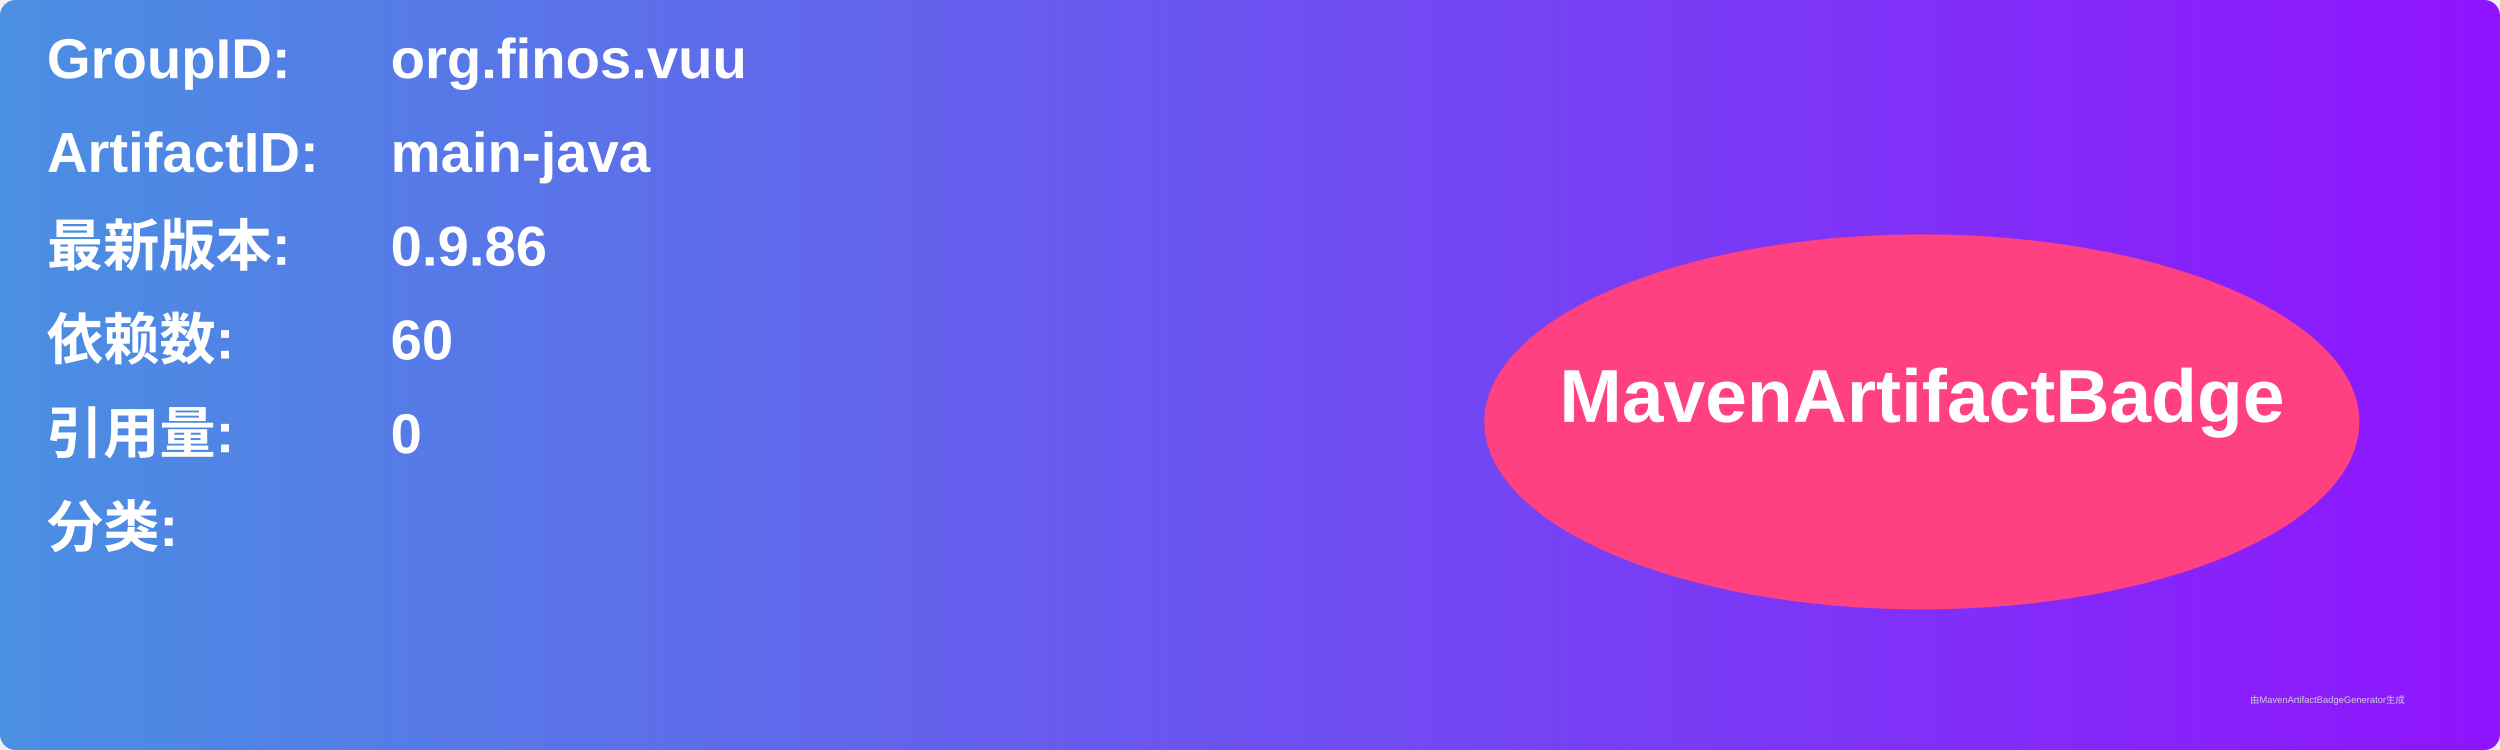
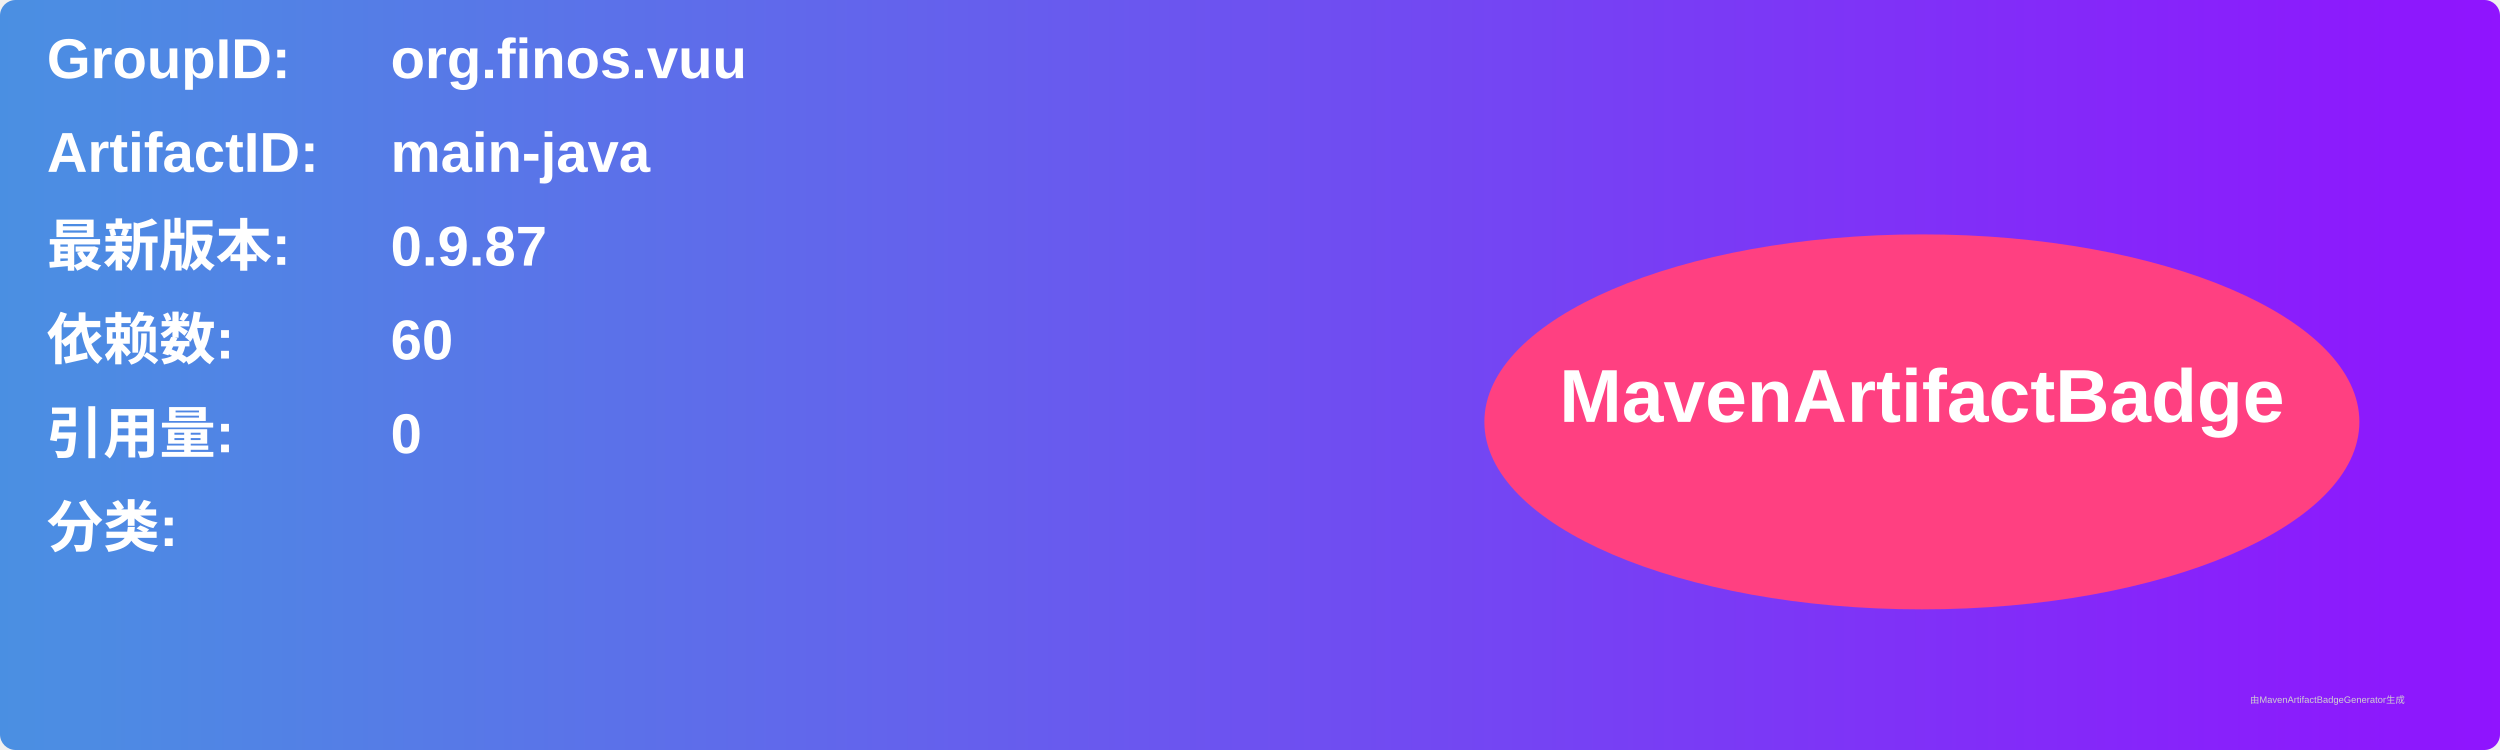
<svg xmlns="http://www.w3.org/2000/svg" width="800" height="240" viewBox="0 0 800 240">
  <linearGradient id="grad" x1="0%" y1="0%" x2="100%" y2="0%">
    <stop offset="0%" stop-color="#4a90e2" />
    <stop offset="100%" stop-color="#9013fe" />
  </linearGradient>
  <rect width="100%" height="100%" rx="5" ry="5" fill="url(#grad)" />
  <g transform="translate(15, 15)">
    <text x="0" y="10" font-family="Arial" font-size="18" fill="white" font-weight="bold" width="260">GroupID:</text>
    <text x="110" y="10" font-family="Arial" font-size="18" fill="white" font-weight="bold" width="460">org.finos.vuu</text>
    <text x="0" y="40" font-family="Arial" font-size="18" fill="white" font-weight="bold" width="260">ArtifactID:</text>
    <text x="110" y="40" font-family="Arial" font-size="18" fill="white" font-weight="bold" width="460">main-java</text>
    <text x="0" y="70" font-family="Arial" font-size="18" fill="white" font-weight="bold">最新版本:</text>
    <text x="110" y="70" font-family="Arial" font-size="18" fill="white" font-weight="bold">
-       <tspan font-weight="bold">0.9.86</tspan>
+       <tspan font-weight="bold">0.9.87</tspan>
    </text>
    <text x="0" y="100" font-family="Arial" font-size="18" fill="white" font-weight="bold">依赖数: </text>
    <text x="110" y="100" font-family="Arial" font-size="18" fill="white">
      <tspan font-weight="bold">60</tspan>
    </text>
    <text x="0" y="130" font-family="Arial" font-size="18" fill="white" font-weight="bold">引用量: </text>
    <text x="110" y="130" font-family="Arial" font-size="18" fill="white">
      <tspan font-weight="bold">0</tspan>
    </text>
    <text x="0" y="160" font-family="Arial" font-size="18" fill="white" font-weight="bold">分类:</text>
    <text x="10" y="190" font-family="Arial" font-size="10" fill="white">
      <tspan font-weight="bold" />
    </text>
    <ellipse cx="600" cy="120" rx="140" ry="60" fill="#ff4081" />
    <text x="600" y="120" text-anchor="middle" font-family="Arial" font-size="24" fill="white" font-weight="bold">MavenArtifactBadge</text>
  </g>
  <text x="720" y="225" font-family="Arial" font-size="3" fill="#d0d0d0">由MavenArtifactBadgeGenerator生成</text>
</svg>
